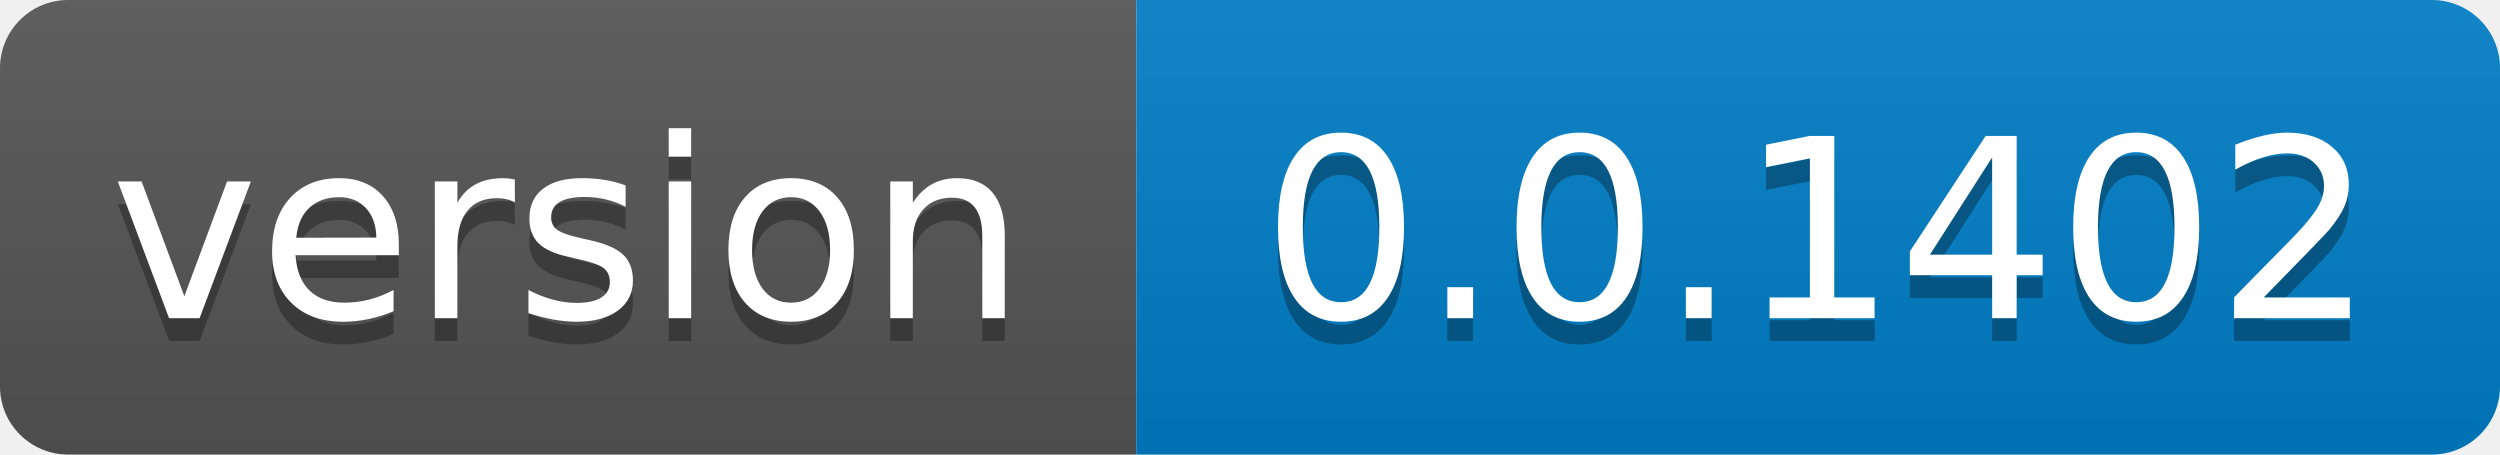
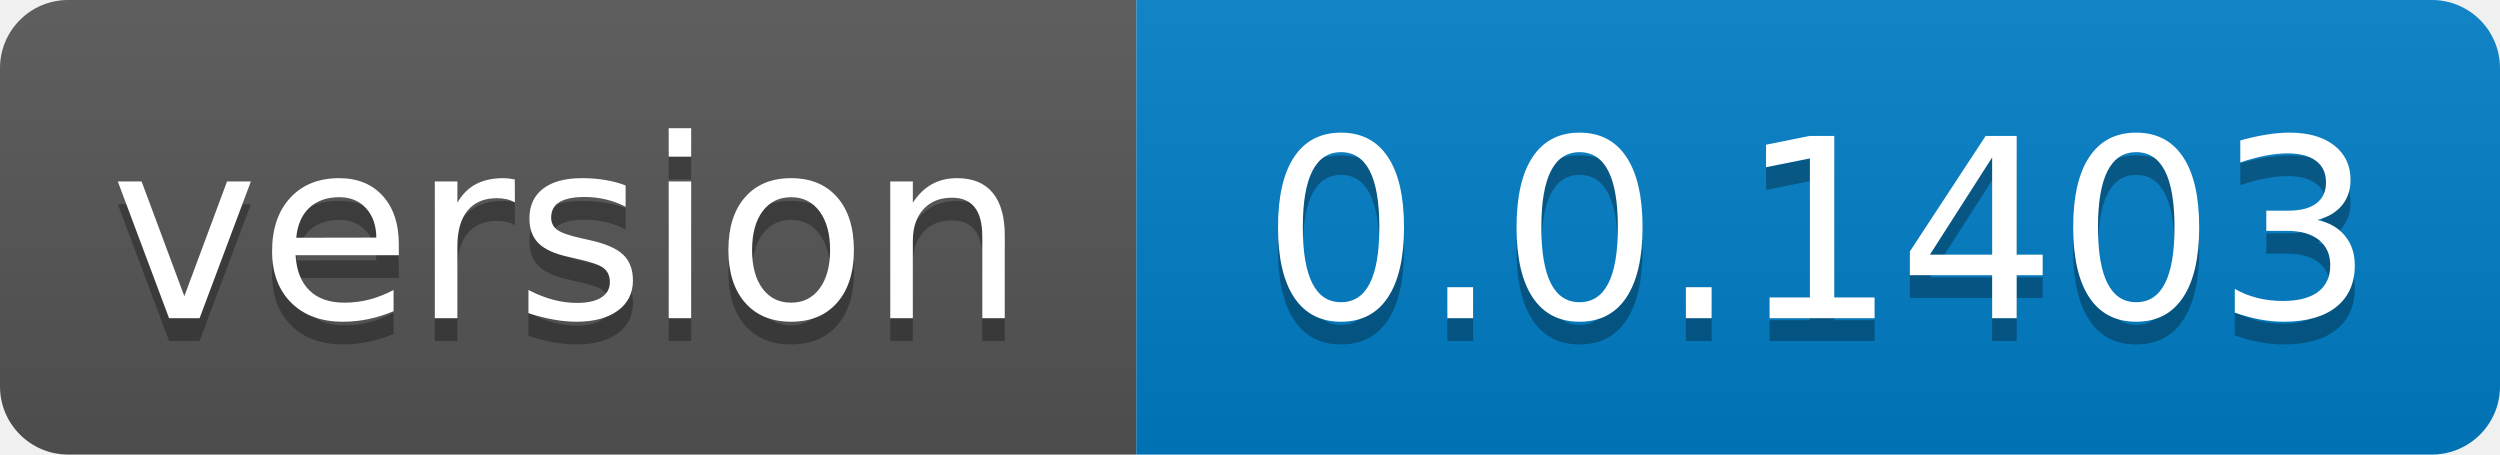
- <svg xmlns="http://www.w3.org/2000/svg" width="110" height="20" role="img" aria-label="version: 0.0.1402">
+ <svg xmlns="http://www.w3.org/2000/svg" width="110" height="20" role="img" aria-label="version: 0.0.1403">
  <linearGradient id="s" x2="0" y2="100%">
    <stop offset="0" stop-color="#bbb" stop-opacity=".1" />
    <stop offset="1" stop-opacity=".1" />
  </linearGradient>
  <clipPath id="r">
    <rect width="110" height="20" rx="3" fill="#fff" />
  </clipPath>
  <g clip-path="url(#r)">
    <rect width="50" height="20" fill="#555" />
    <rect x="50" width="60" height="20" fill="#007ec6" />
    <rect width="110" height="20" fill="url(#s)" />
  </g>
  <g fill="#fff" text-anchor="middle" font-family="Verdana,Geneva,DejaVu Sans,sans-serif" text-rendering="geometricPrecision" font-size="110">
    <text aria-hidden="true" x="250.0" transform="scale(.1)" textLength="400" y="150" fill="#010101" fill-opacity=".3">version</text>
    <text x="250.0" transform="scale(.1)" textLength="400" y="140" fill="#fff">version</text>
-     <text aria-hidden="true" x="800.0" transform="scale(.1)" textLength="500" y="150" fill="#010101" fill-opacity=".3">0.0.1402</text>
-     <text x="800.0" transform="scale(.1)" textLength="500" y="140" fill="#fff">0.0.1402</text>
+     <text aria-hidden="true" x="800.0" transform="scale(.1)" textLength="500" y="150" fill="#010101" fill-opacity=".3">0.0.1403</text>
+     <text x="800.0" transform="scale(.1)" textLength="500" y="140" fill="#fff">0.0.1403</text>
  </g>
</svg>
